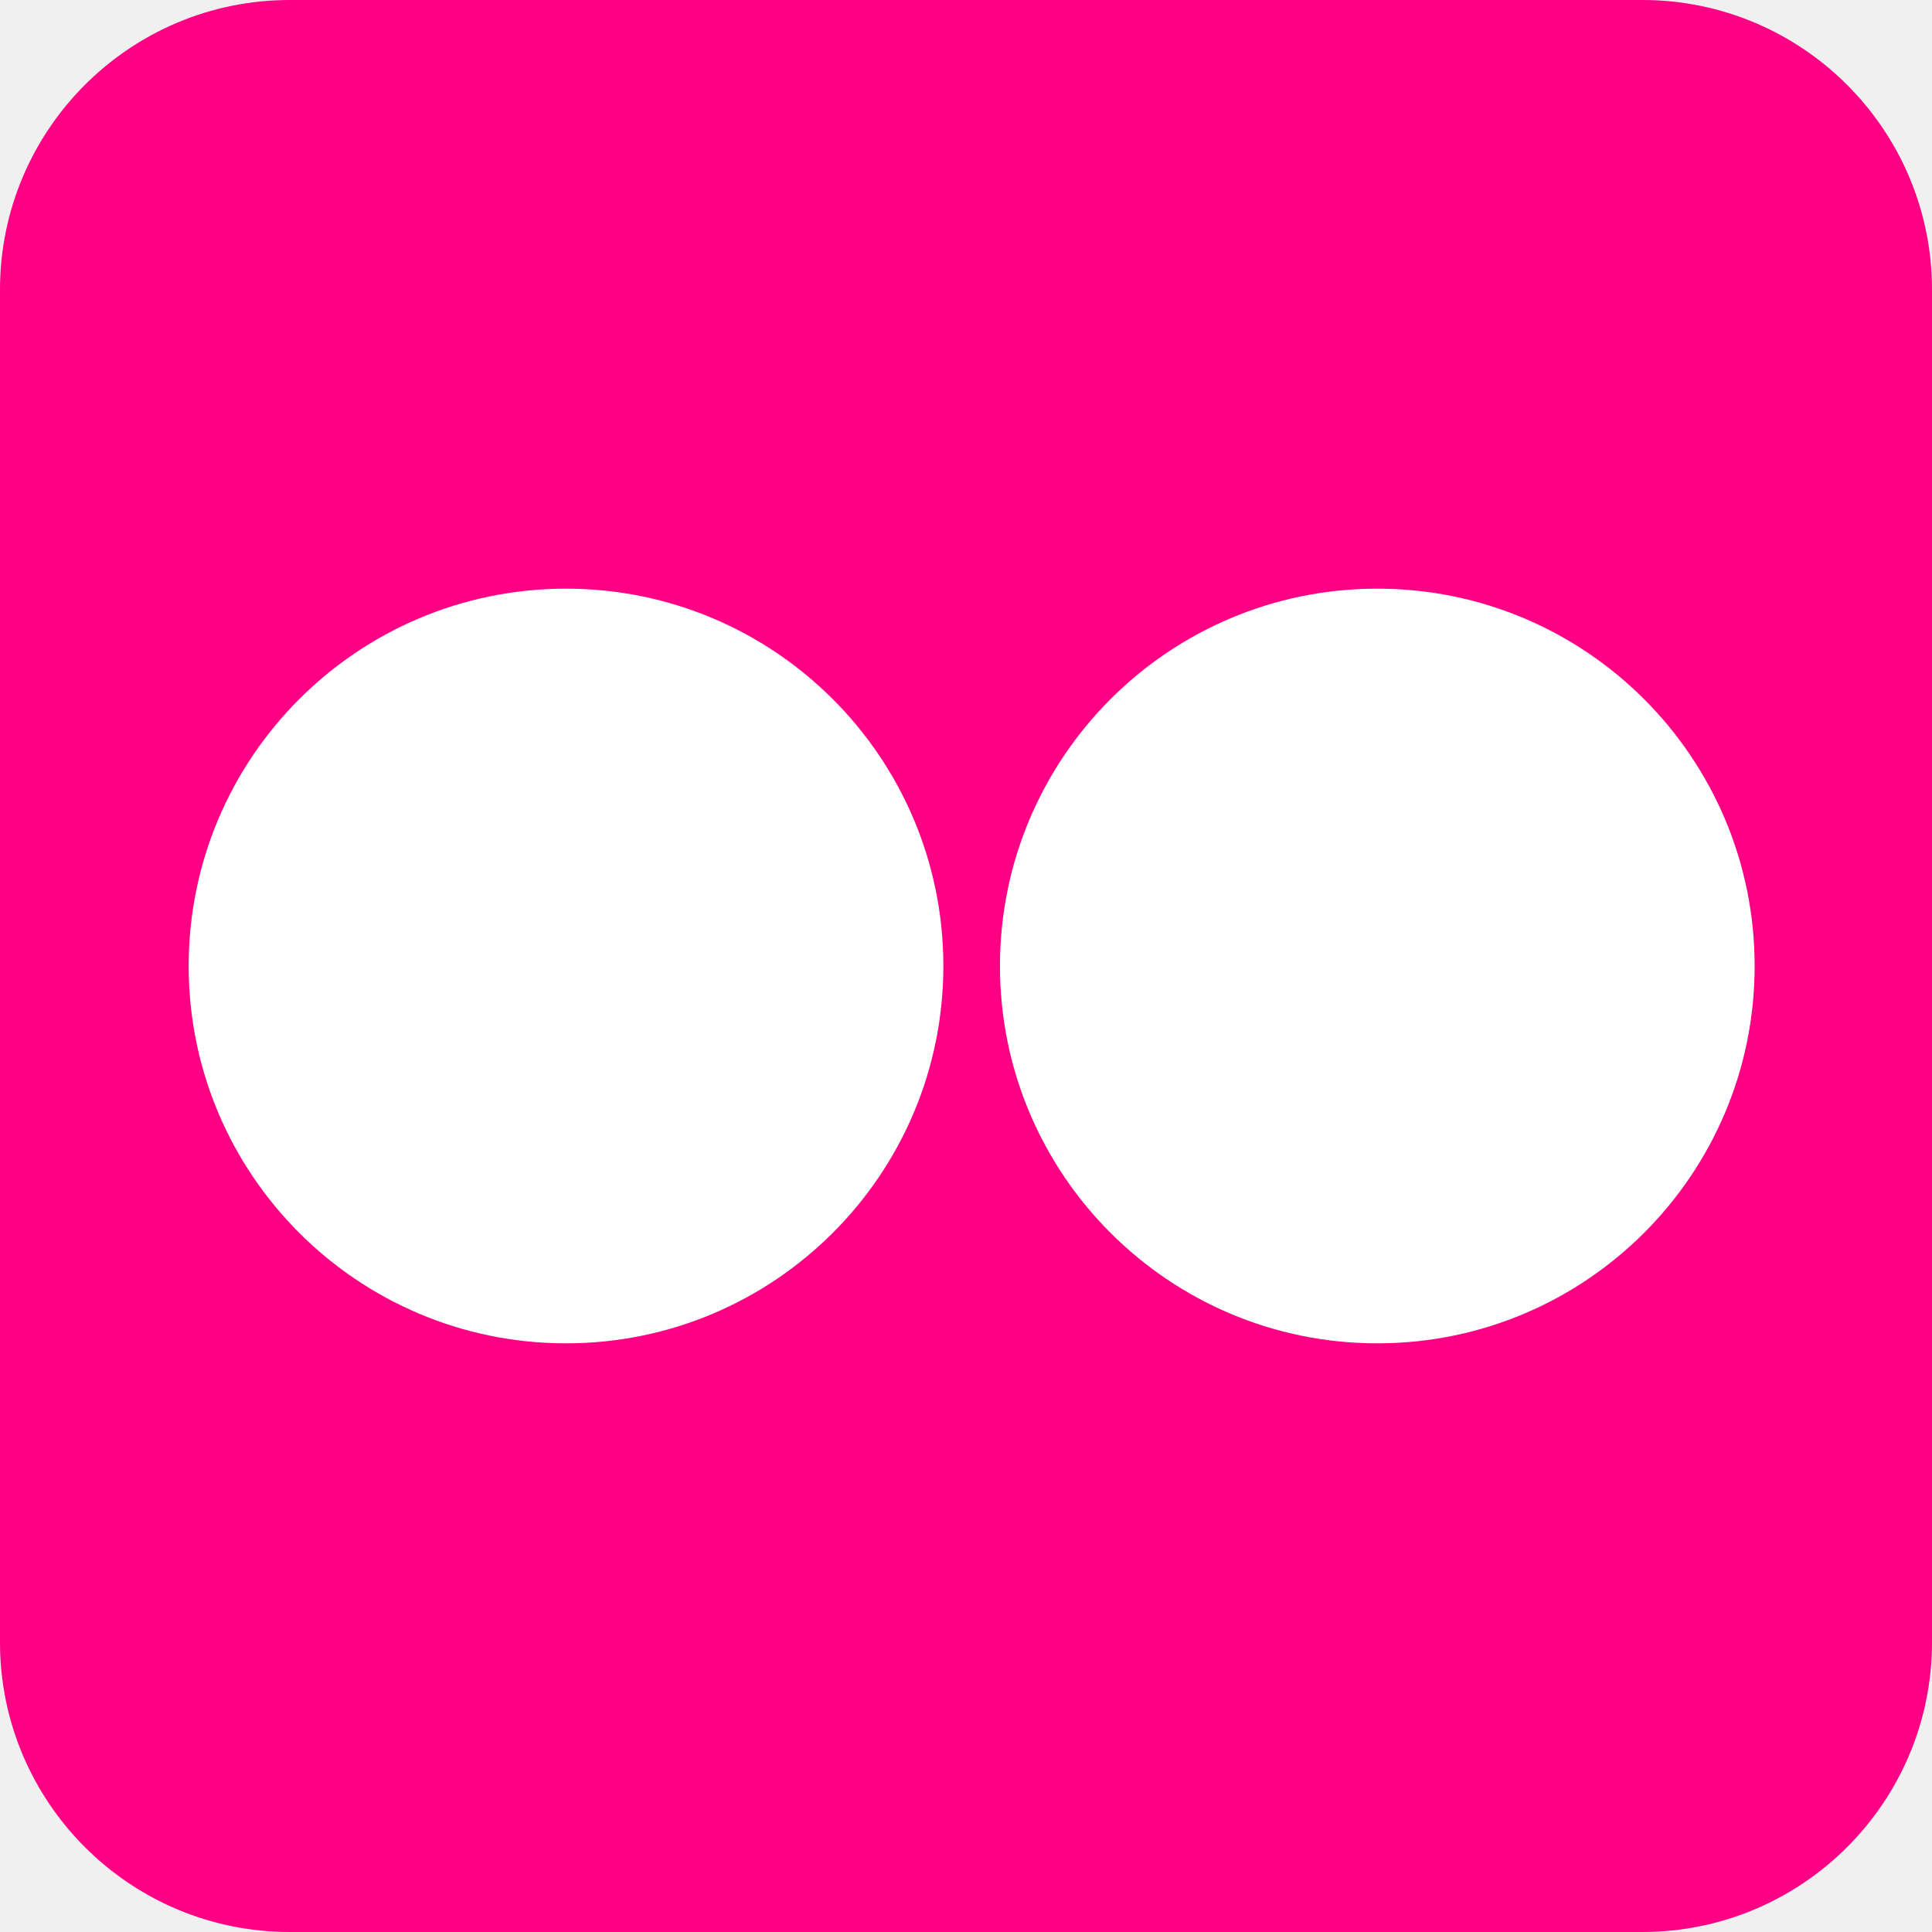
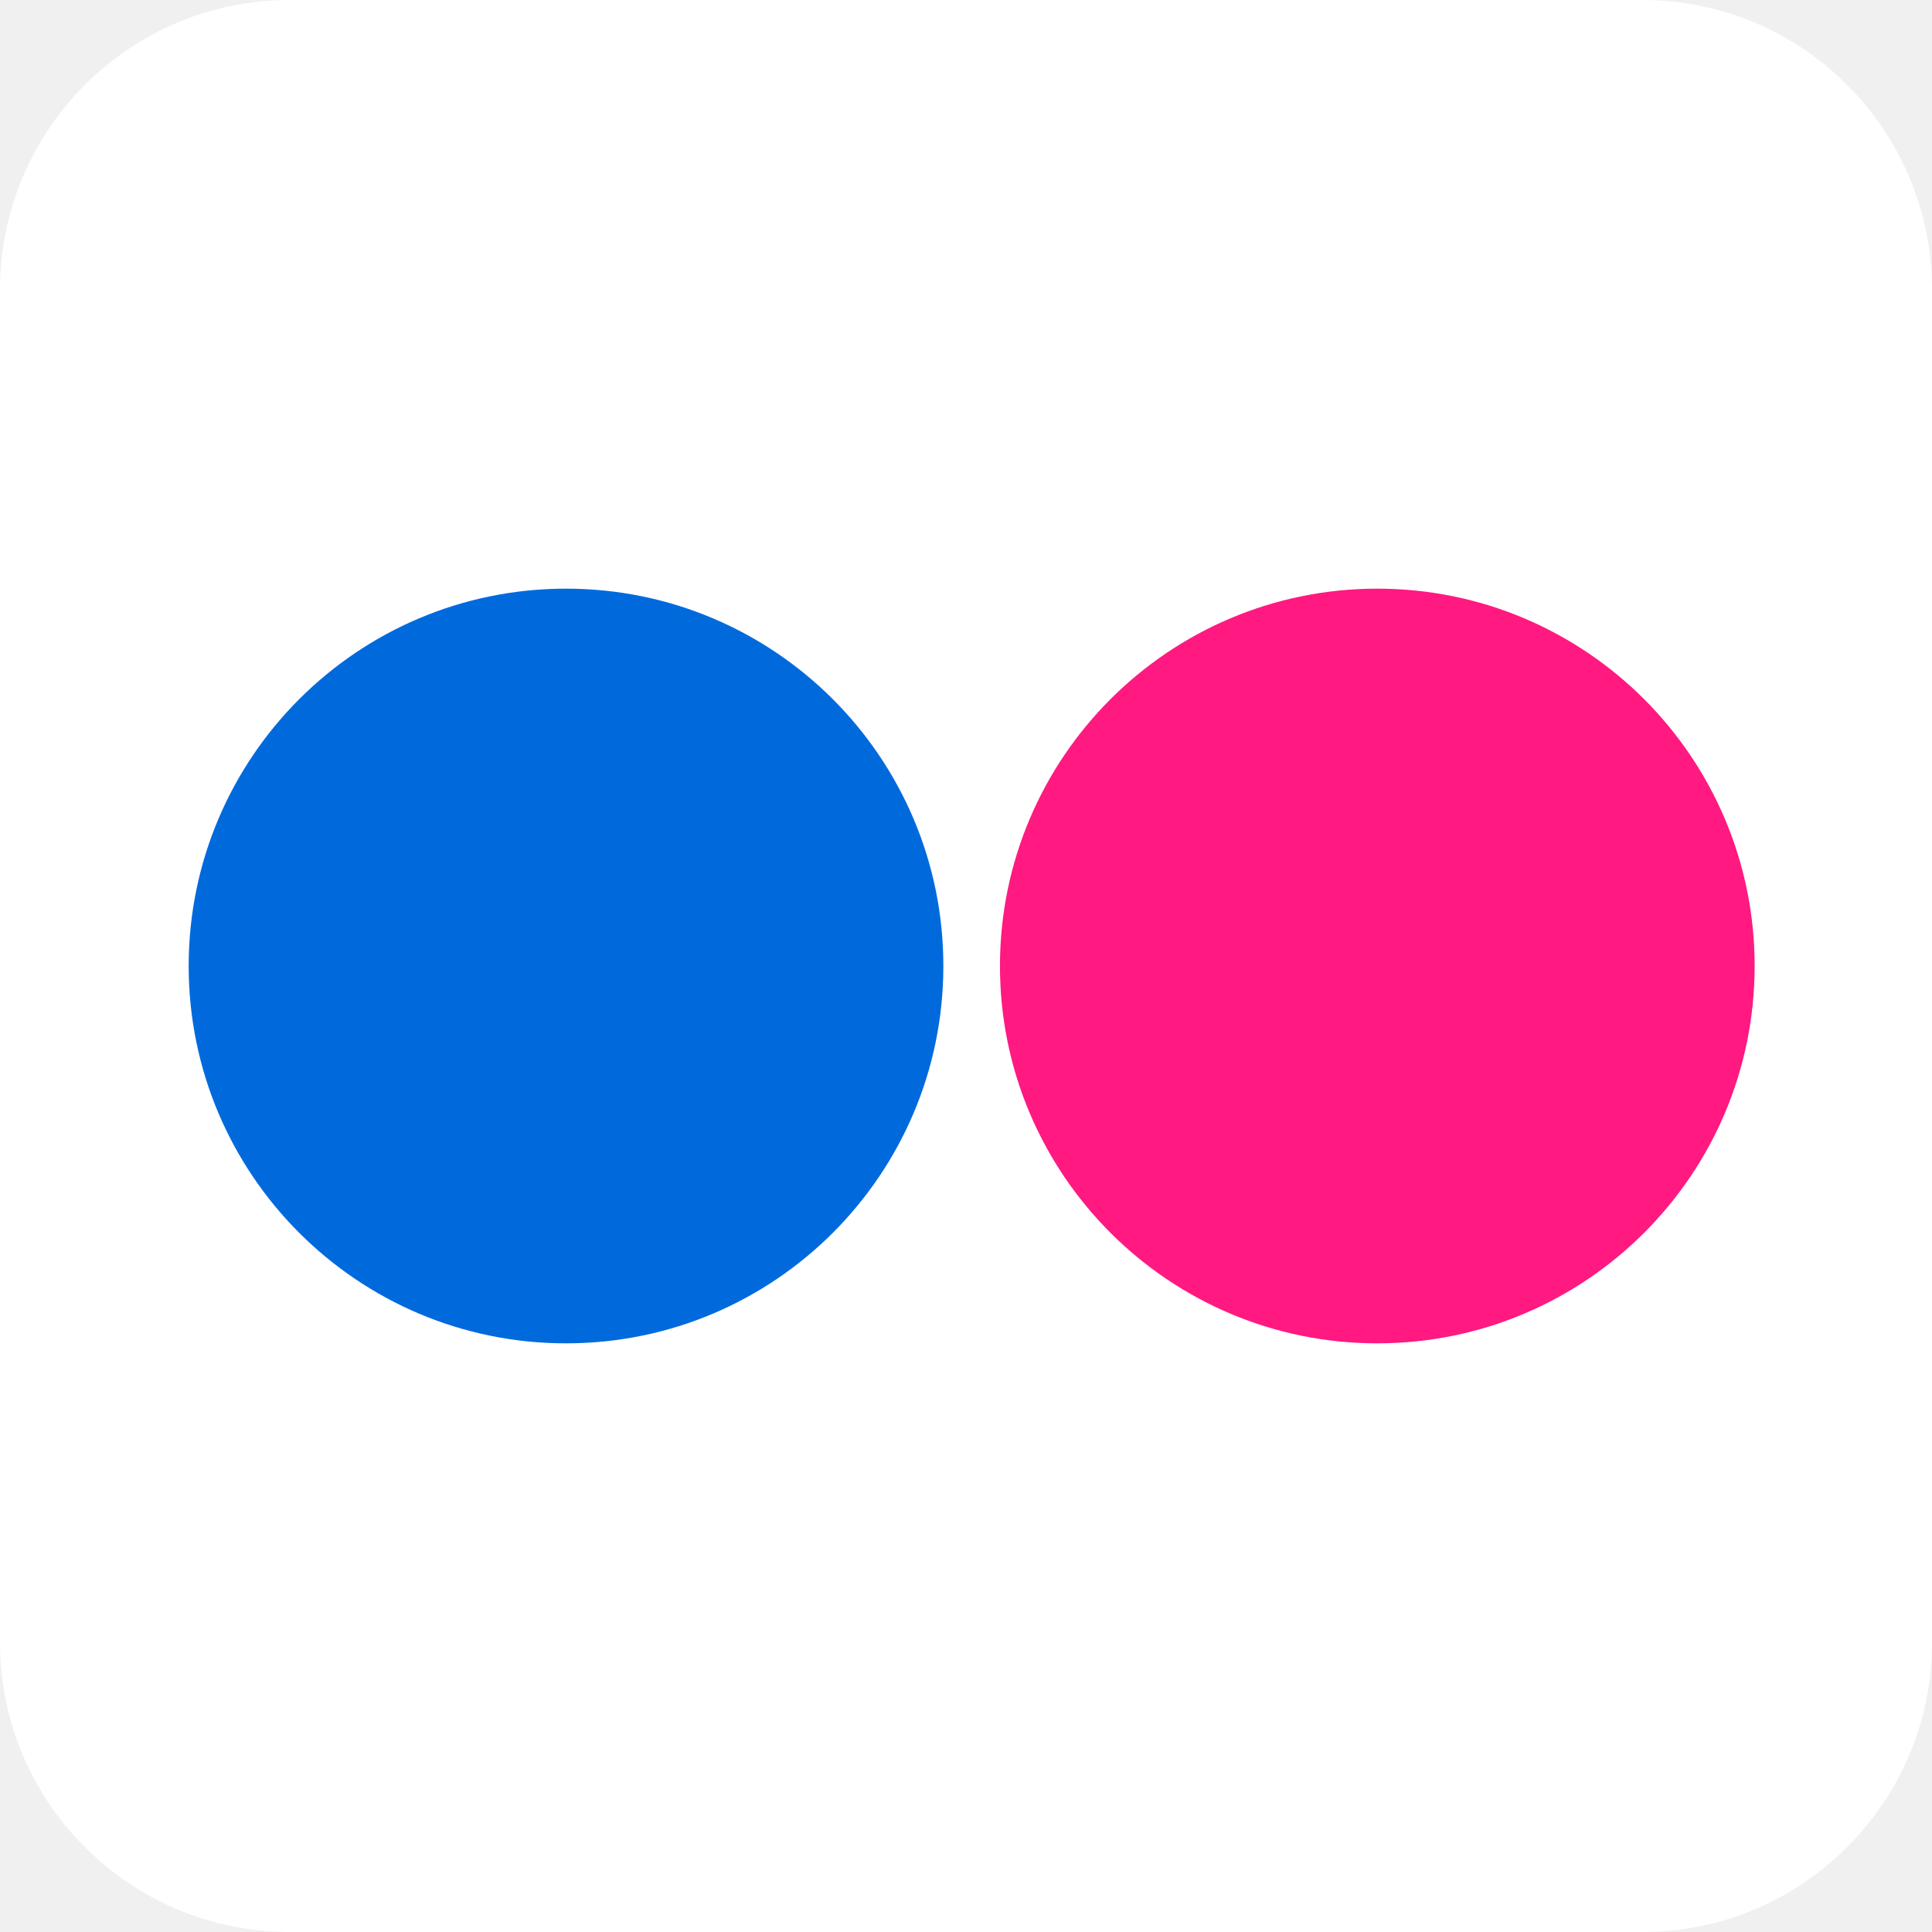
- <svg xmlns="http://www.w3.org/2000/svg" viewBox="0 0 512 512" fill="#fff">
-   <rect fill="#ff0084" height="512" rx="15%" width="512" />
-   <circle cx="150" cy="256" r="100" />
-   <circle cx="365" cy="256" r="100" />
+ <svg xmlns="http://www.w3.org/2000/svg" viewBox="0 0 512 512">
+   <rect fill="#fff" height="512" rx="15%" width="512" />
+   <circle cx="150" cy="256" r="100" fill="#006ADD" />
+   <circle cx="365" cy="256" r="100" fill="#FF1981" />
</svg>
